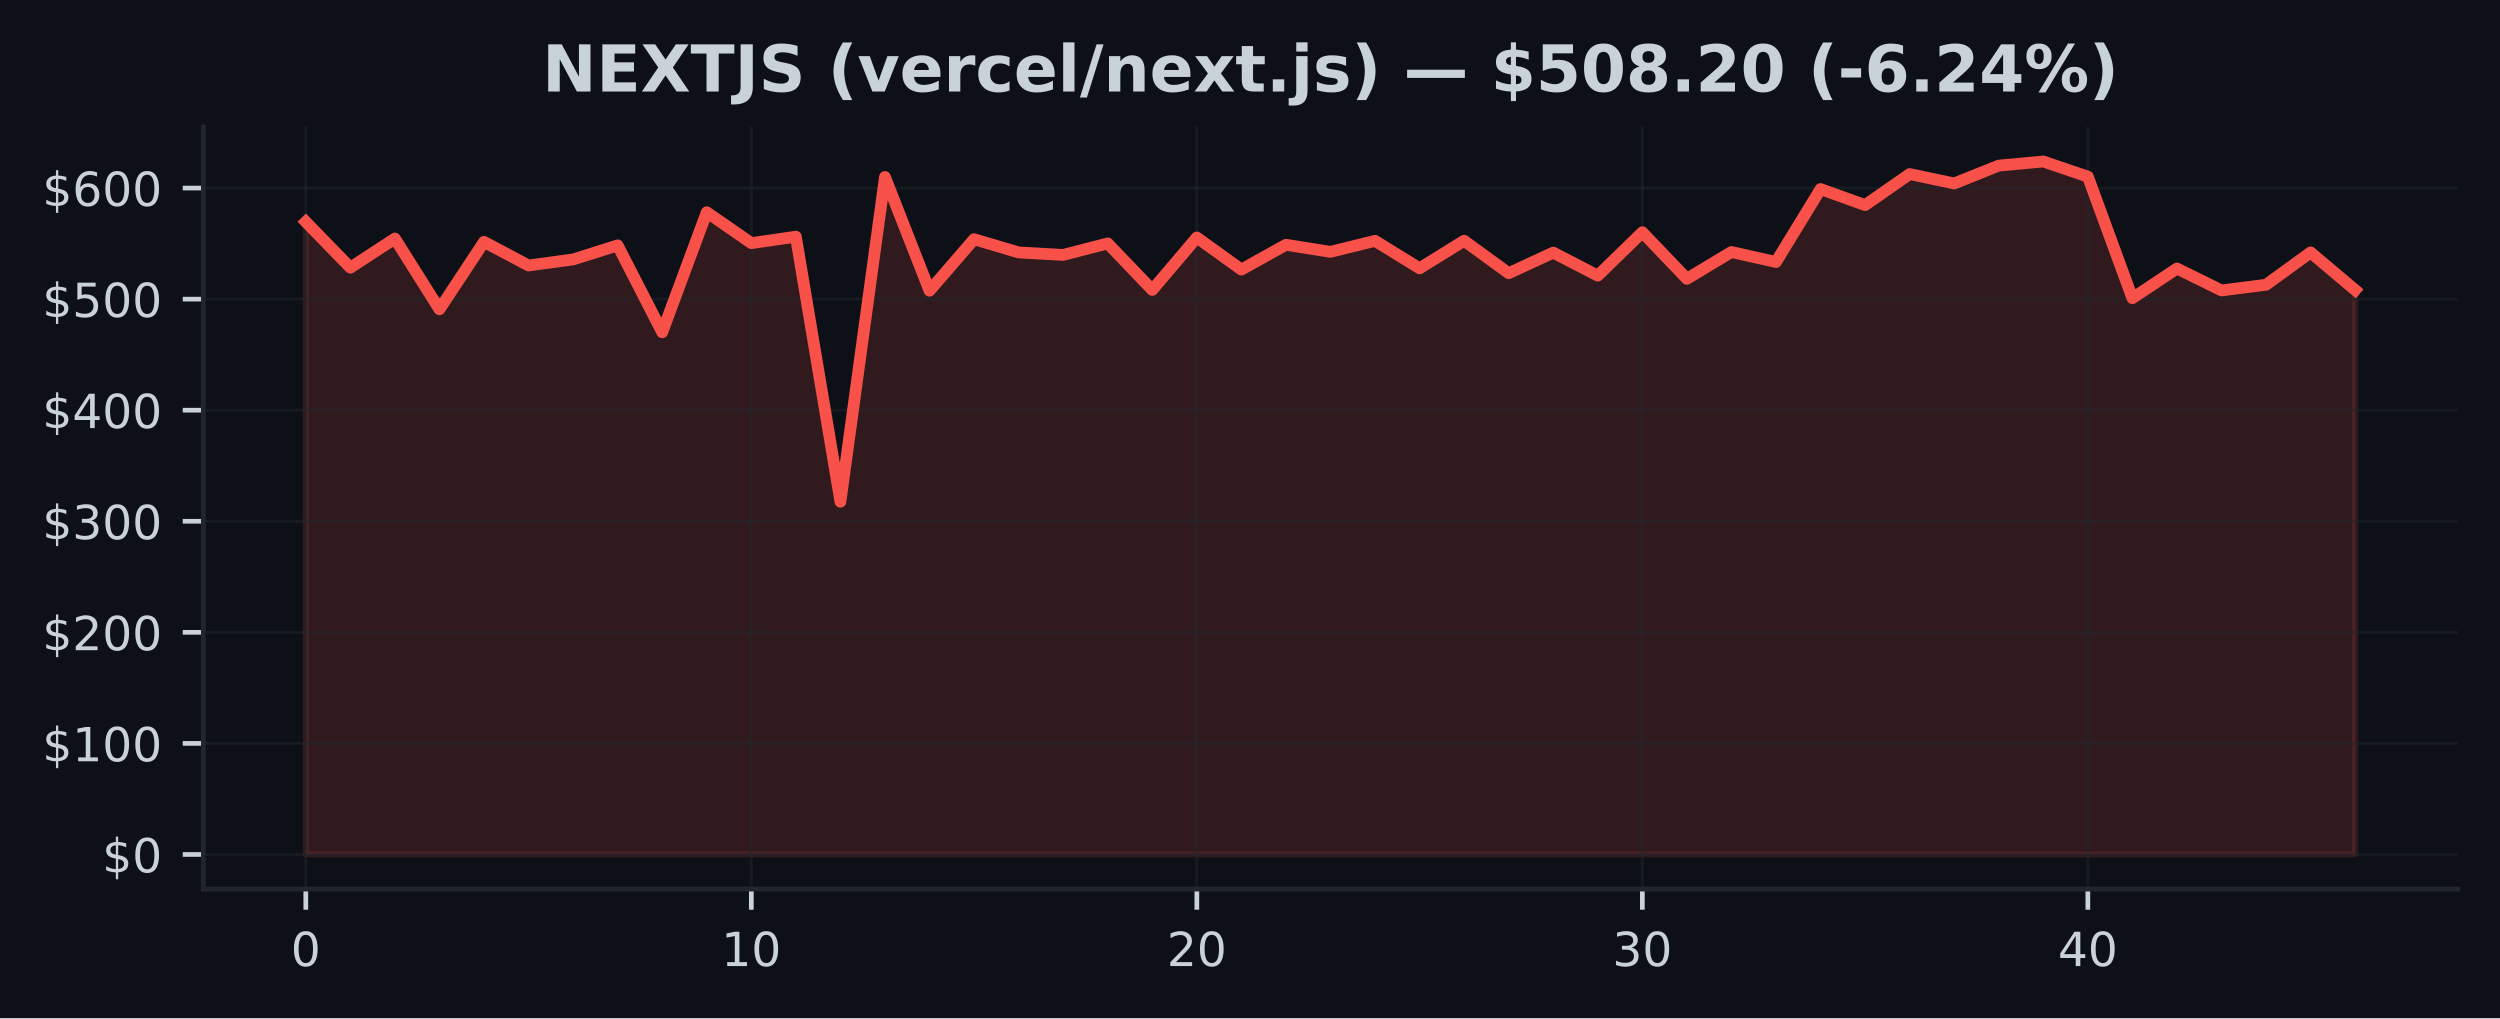
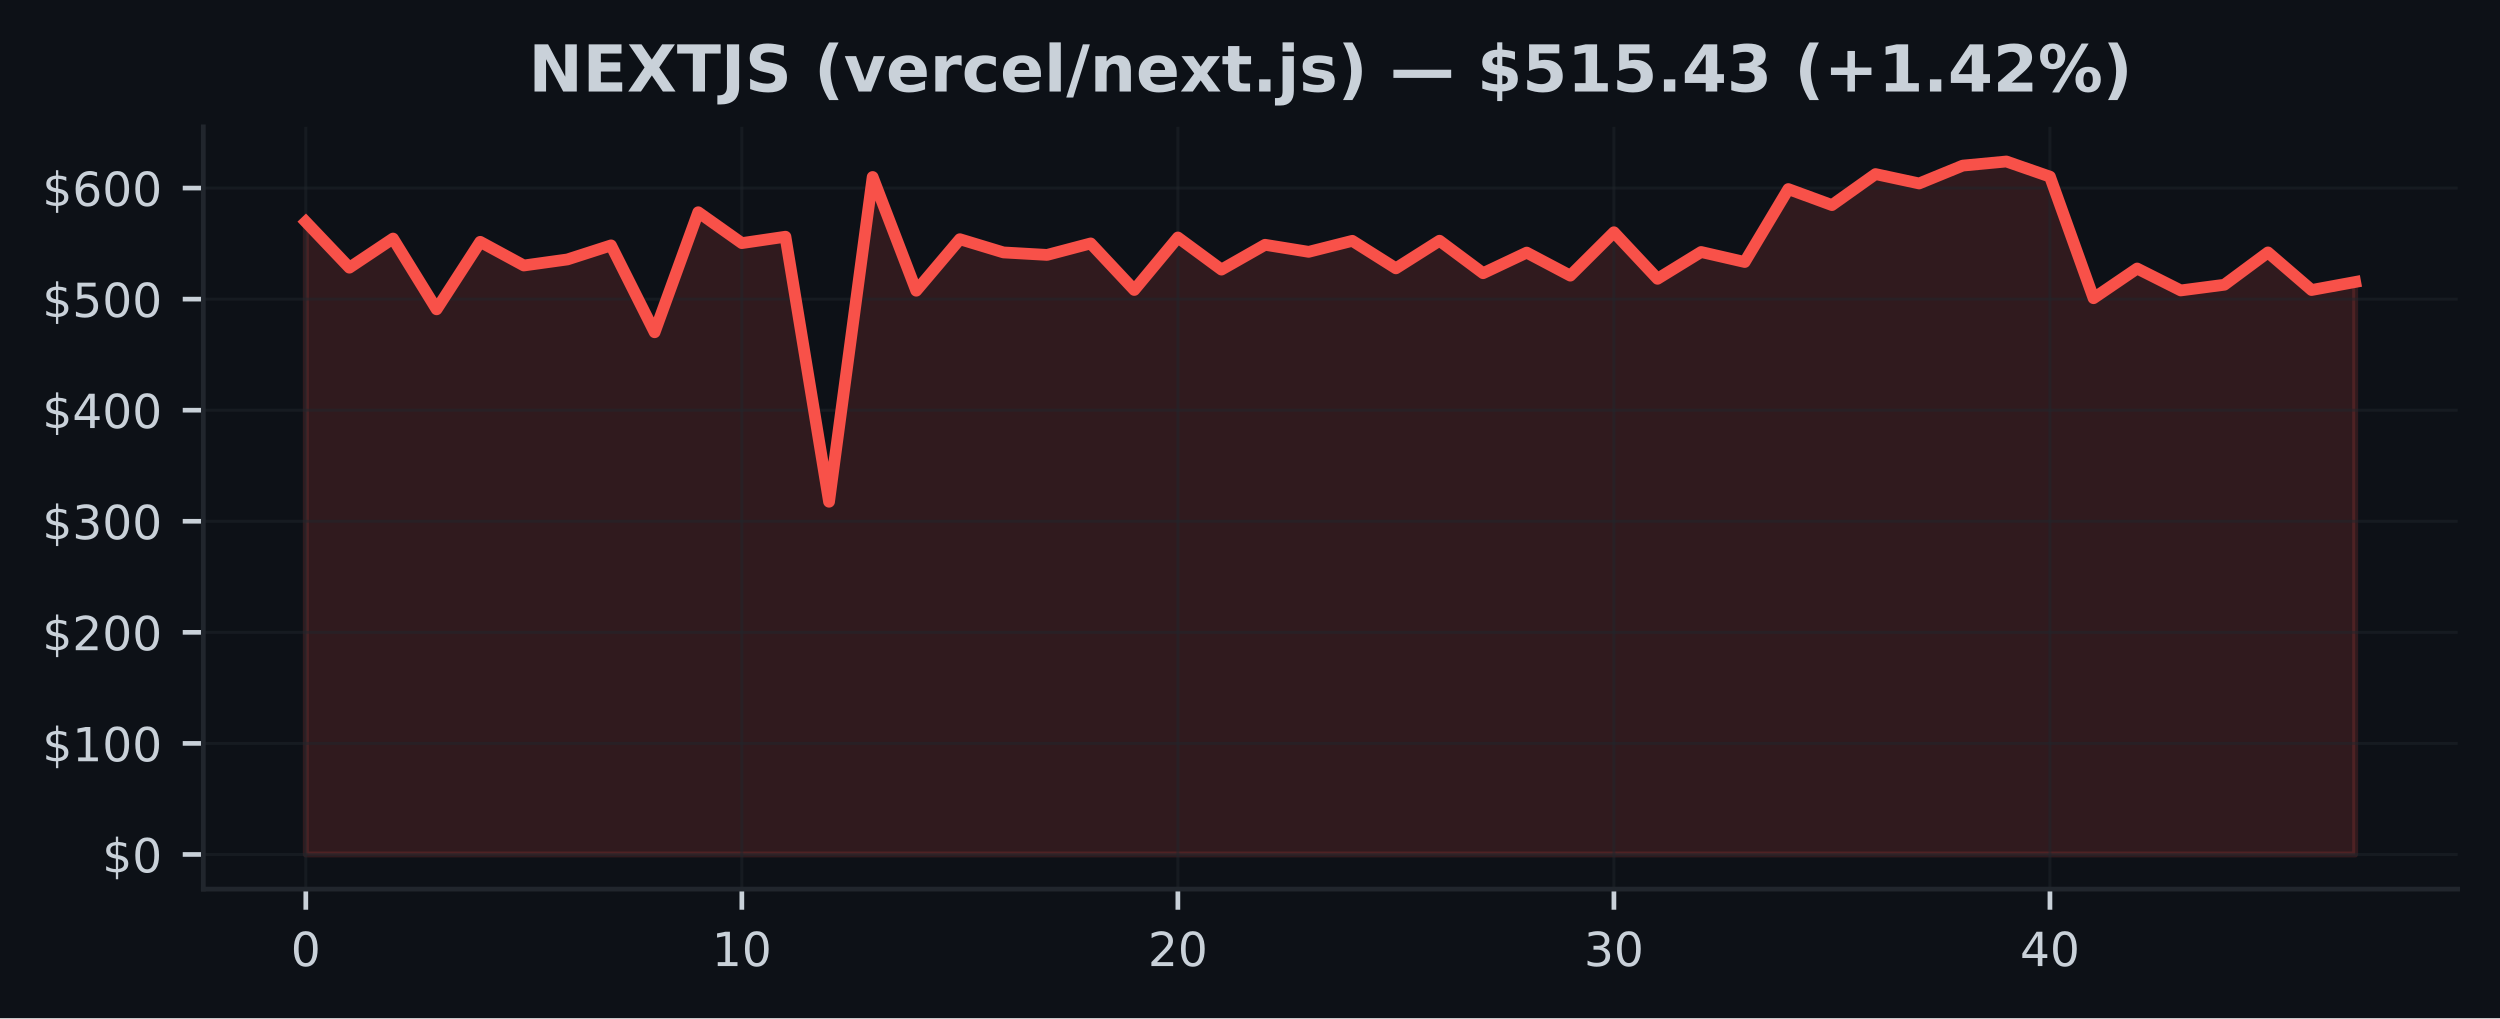
<svg xmlns="http://www.w3.org/2000/svg" xmlns:xlink="http://www.w3.org/1999/xlink" width="424.91pt" height="173.061pt" viewBox="0 0 424.91 173.061" version="1.1">
  <defs>
    <style type="text/css">*{stroke-linejoin: round; stroke-linecap: butt}</style>
  </defs>
  <g id="figure_1">
    <g id="patch_1">
      <path d="M 0 173.061  L 424.91 173.061  L 424.91 0  L 0 0  z " style="fill: #0d1117" />
    </g>
    <g id="axes_1">
      <g id="patch_2">
        <path d="M 34.56 151.118  L 417.71 151.118  L 417.71 21.558  L 34.56 21.558  z " style="fill: #0d1117" />
      </g>
      <g id="FillBetweenPolyCollection_1">
        <defs>
-           <path id="meee03fd855" d="M 51.976 -27.832  L 51.976 -135.353  L 59.548 -127.566  L 67.12 -132.514  L 74.692 -120.491  L 82.264 -131.955  L 89.837 -127.936  L 97.409 -128.965  L 104.981 -131.355  L 112.553 -116.591  L 120.125 -136.986  L 127.697 -131.74  L 135.269 -132.828  L 142.842 -87.783  L 150.414 -142.976  L 157.986 -123.653  L 165.558 -132.405  L 173.13 -130.158  L 180.702 -129.733  L 188.274 -131.689  L 195.846 -123.779  L 203.419 -132.695  L 210.991 -127.24  L 218.563 -131.457  L 226.135 -130.258  L 233.707 -132.129  L 241.279 -127.455  L 248.851 -132.146  L 256.424 -126.626  L 263.996 -130.128  L 271.568 -126.213  L 279.14 -133.585  L 286.712 -125.677  L 294.284 -130.232  L 301.856 -128.531  L 309.428 -140.926  L 317.001 -138.204  L 324.573 -143.473  L 332.145 -141.879  L 339.717 -144.915  L 347.289 -145.613  L 354.861 -143.038  L 362.433 -122.379  L 370.006 -127.423  L 377.578 -123.698  L 385.15 -124.665  L 392.722 -130.156  L 400.294 -123.768  L 400.294 -27.832  L 400.294 -27.832  L 392.722 -27.832  L 385.15 -27.832  L 377.578 -27.832  L 370.006 -27.832  L 362.433 -27.832  L 354.861 -27.832  L 347.289 -27.832  L 339.717 -27.832  L 332.145 -27.832  L 324.573 -27.832  L 317.001 -27.832  L 309.428 -27.832  L 301.856 -27.832  L 294.284 -27.832  L 286.712 -27.832  L 279.14 -27.832  L 271.568 -27.832  L 263.996 -27.832  L 256.424 -27.832  L 248.851 -27.832  L 241.279 -27.832  L 233.707 -27.832  L 226.135 -27.832  L 218.563 -27.832  L 210.991 -27.832  L 203.419 -27.832  L 195.846 -27.832  L 188.274 -27.832  L 180.702 -27.832  L 173.13 -27.832  L 165.558 -27.832  L 157.986 -27.832  L 150.414 -27.832  L 142.842 -27.832  L 135.269 -27.832  L 127.697 -27.832  L 120.125 -27.832  L 112.553 -27.832  L 104.981 -27.832  L 97.409 -27.832  L 89.837 -27.832  L 82.264 -27.832  L 74.692 -27.832  L 67.12 -27.832  L 59.548 -27.832  L 51.976 -27.832  z " style="stroke: #f85149; stroke-opacity: 0.15" />
+           <path id="m3737525cd2" d="M 51.976 -27.832  L 51.976 -135.353  L 59.387 -127.566  L 66.798 -132.514  L 74.209 -120.491  L 81.62 -131.955  L 89.031 -127.936  L 96.442 -128.965  L 103.853 -131.355  L 111.264 -116.591  L 118.675 -136.986  L 126.086 -131.74  L 133.497 -132.828  L 140.908 -87.783  L 148.319 -142.976  L 155.73 -123.653  L 163.141 -132.405  L 170.552 -130.158  L 177.963 -129.733  L 185.374 -131.689  L 192.785 -123.779  L 200.196 -132.695  L 207.607 -127.24  L 215.018 -131.457  L 222.429 -130.258  L 229.841 -132.129  L 237.252 -127.455  L 244.663 -132.146  L 252.074 -126.626  L 259.485 -130.128  L 266.896 -126.213  L 274.307 -133.585  L 281.718 -125.677  L 289.129 -130.232  L 296.54 -128.531  L 303.951 -140.926  L 311.362 -138.204  L 318.773 -143.473  L 326.184 -141.879  L 333.595 -144.915  L 341.006 -145.613  L 348.417 -143.038  L 355.828 -122.379  L 363.239 -127.423  L 370.65 -123.698  L 378.061 -124.665  L 385.472 -130.156  L 392.883 -123.768  L 400.294 -125.133  L 400.294 -27.832  L 400.294 -27.832  L 392.883 -27.832  L 385.472 -27.832  L 378.061 -27.832  L 370.65 -27.832  L 363.239 -27.832  L 355.828 -27.832  L 348.417 -27.832  L 341.006 -27.832  L 333.595 -27.832  L 326.184 -27.832  L 318.773 -27.832  L 311.362 -27.832  L 303.951 -27.832  L 296.54 -27.832  L 289.129 -27.832  L 281.718 -27.832  L 274.307 -27.832  L 266.896 -27.832  L 259.485 -27.832  L 252.074 -27.832  L 244.663 -27.832  L 237.252 -27.832  L 229.841 -27.832  L 222.429 -27.832  L 215.018 -27.832  L 207.607 -27.832  L 200.196 -27.832  L 192.785 -27.832  L 185.374 -27.832  L 177.963 -27.832  L 170.552 -27.832  L 163.141 -27.832  L 155.73 -27.832  L 148.319 -27.832  L 140.908 -27.832  L 133.497 -27.832  L 126.086 -27.832  L 118.675 -27.832  L 111.264 -27.832  L 103.853 -27.832  L 96.442 -27.832  L 89.031 -27.832  L 81.62 -27.832  L 74.209 -27.832  L 66.798 -27.832  L 59.387 -27.832  L 51.976 -27.832  z " style="stroke: #f85149; stroke-opacity: 0.15" />
        </defs>
-         <g clip-path="url(#p7ffbaf492f)">
-           <use xlink:href="#meee03fd855" x="0" y="173.061" style="fill: #f85149; fill-opacity: 0.15; stroke: #f85149; stroke-opacity: 0.15" />
+         <g clip-path="url(#p128c1c792b)">
+           <use xlink:href="#m3737525cd2" x="0" y="173.061" style="fill: #f85149; fill-opacity: 0.15; stroke: #f85149; stroke-opacity: 0.15" />
        </g>
      </g>
      <g id="matplotlib.axis_1">
        <g id="xtick_1">
          <g id="line2d_1">
-             <path d="M 51.976 151.118  L 51.976 21.558  " clip-path="url(#p7ffbaf492f)" style="fill: none; stroke: #21262d; stroke-opacity: 0.5; stroke-width: 0.5; stroke-linecap: square" />
+             <path d="M 51.976 151.118  L 51.976 21.558  " clip-path="url(#p128c1c792b)" style="fill: none; stroke: #21262d; stroke-opacity: 0.5; stroke-width: 0.5; stroke-linecap: square" />
          </g>
          <g id="line2d_2">
            <defs>
-               <path id="mfadbabd424" d="M 0 0  L 0 3.5  " style="stroke: #c9d1d9; stroke-width: 0.8" />
+               <path id="m36ef6190b5" d="M 0 0  L 0 3.5  " style="stroke: #c9d1d9; stroke-width: 0.8" />
            </defs>
            <g>
-               <use xlink:href="#mfadbabd424" x="51.976" y="151.118" style="fill: #c9d1d9; stroke: #c9d1d9; stroke-width: 0.8" />
+               <use xlink:href="#m36ef6190b5" x="51.976" y="151.118" style="fill: #c9d1d9; stroke: #c9d1d9; stroke-width: 0.8" />
            </g>
          </g>
          <g id="text_1">
            <g style="fill: #c9d1d9" transform="translate(49.43091 164.197) scale(0.08 -0.08)">
              <defs>
                <path id="DejaVuSans-30" d="M 2034 4250  Q 1547 4250 1301 3770  Q 1056 3291 1056 2328  Q 1056 1369 1301 889  Q 1547 409 2034 409  Q 2525 409 2770 889  Q 3016 1369 3016 2328  Q 3016 3291 2770 3770  Q 2525 4250 2034 4250  z M 2034 4750  Q 2819 4750 3233 4129  Q 3647 3509 3647 2328  Q 3647 1150 3233 529  Q 2819 -91 2034 -91  Q 1250 -91 836 529  Q 422 1150 422 2328  Q 422 3509 836 4129  Q 1250 4750 2034 4750  z " transform="scale(0.015625)" />
              </defs>
              <use xlink:href="#DejaVuSans-30" />
            </g>
          </g>
        </g>
        <g id="xtick_2">
          <g id="line2d_3">
-             <path d="M 127.697 151.118  L 127.697 21.558  " clip-path="url(#p7ffbaf492f)" style="fill: none; stroke: #21262d; stroke-opacity: 0.5; stroke-width: 0.5; stroke-linecap: square" />
+             <path d="M 126.086 151.118  L 126.086 21.558  " clip-path="url(#p128c1c792b)" style="fill: none; stroke: #21262d; stroke-opacity: 0.5; stroke-width: 0.5; stroke-linecap: square" />
          </g>
          <g id="line2d_4">
            <g>
-               <use xlink:href="#mfadbabd424" x="127.697" y="151.118" style="fill: #c9d1d9; stroke: #c9d1d9; stroke-width: 0.8" />
+               <use xlink:href="#m36ef6190b5" x="126.086" y="151.118" style="fill: #c9d1d9; stroke: #c9d1d9; stroke-width: 0.8" />
            </g>
          </g>
          <g id="text_2">
-             <g style="fill: #c9d1d9" transform="translate(122.6073 164.197) scale(0.08 -0.08)">
+             <g style="fill: #c9d1d9" transform="translate(120.9962 164.197) scale(0.08 -0.08)">
              <defs>
                <path id="DejaVuSans-31" d="M 794 531  L 1825 531  L 1825 4091  L 703 3866  L 703 4441  L 1819 4666  L 2450 4666  L 2450 531  L 3481 531  L 3481 0  L 794 0  L 794 531  z " transform="scale(0.015625)" />
              </defs>
              <use xlink:href="#DejaVuSans-31" />
              <use xlink:href="#DejaVuSans-30" transform="translate(63.62305 0)" />
            </g>
          </g>
        </g>
        <g id="xtick_3">
          <g id="line2d_5">
-             <path d="M 203.419 151.118  L 203.419 21.558  " clip-path="url(#p7ffbaf492f)" style="fill: none; stroke: #21262d; stroke-opacity: 0.5; stroke-width: 0.5; stroke-linecap: square" />
+             <path d="M 200.196 151.118  L 200.196 21.558  " clip-path="url(#p128c1c792b)" style="fill: none; stroke: #21262d; stroke-opacity: 0.5; stroke-width: 0.5; stroke-linecap: square" />
          </g>
          <g id="line2d_6">
            <g>
-               <use xlink:href="#mfadbabd424" x="203.419" y="151.118" style="fill: #c9d1d9; stroke: #c9d1d9; stroke-width: 0.8" />
+               <use xlink:href="#m36ef6190b5" x="200.196" y="151.118" style="fill: #c9d1d9; stroke: #c9d1d9; stroke-width: 0.8" />
            </g>
          </g>
          <g id="text_3">
-             <g style="fill: #c9d1d9" transform="translate(198.3286 164.197) scale(0.08 -0.08)">
+             <g style="fill: #c9d1d9" transform="translate(195.1064 164.197) scale(0.08 -0.08)">
              <defs>
                <path id="DejaVuSans-32" d="M 1228 531  L 3431 531  L 3431 0  L 469 0  L 469 531  Q 828 903 1448 1529  Q 2069 2156 2228 2338  Q 2531 2678 2651 2914  Q 2772 3150 2772 3378  Q 2772 3750 2511 3984  Q 2250 4219 1831 4219  Q 1534 4219 1204 4116  Q 875 4013 500 3803  L 500 4441  Q 881 4594 1212 4672  Q 1544 4750 1819 4750  Q 2544 4750 2975 4387  Q 3406 4025 3406 3419  Q 3406 3131 3298 2873  Q 3191 2616 2906 2266  Q 2828 2175 2409 1742  Q 1991 1309 1228 531  z " transform="scale(0.015625)" />
              </defs>
              <use xlink:href="#DejaVuSans-32" />
              <use xlink:href="#DejaVuSans-30" transform="translate(63.62305 0)" />
            </g>
          </g>
        </g>
        <g id="xtick_4">
          <g id="line2d_7">
-             <path d="M 279.14 151.118  L 279.14 21.558  " clip-path="url(#p7ffbaf492f)" style="fill: none; stroke: #21262d; stroke-opacity: 0.5; stroke-width: 0.5; stroke-linecap: square" />
+             <path d="M 274.307 151.118  L 274.307 21.558  " clip-path="url(#p128c1c792b)" style="fill: none; stroke: #21262d; stroke-opacity: 0.5; stroke-width: 0.5; stroke-linecap: square" />
          </g>
          <g id="line2d_8">
            <g>
-               <use xlink:href="#mfadbabd424" x="279.14" y="151.118" style="fill: #c9d1d9; stroke: #c9d1d9; stroke-width: 0.8" />
+               <use xlink:href="#m36ef6190b5" x="274.307" y="151.118" style="fill: #c9d1d9; stroke: #c9d1d9; stroke-width: 0.8" />
            </g>
          </g>
          <g id="text_4">
-             <g style="fill: #c9d1d9" transform="translate(274.0499 164.197) scale(0.08 -0.08)">
+             <g style="fill: #c9d1d9" transform="translate(269.2167 164.197) scale(0.08 -0.08)">
              <defs>
                <path id="DejaVuSans-33" d="M 2597 2516  Q 3050 2419 3304 2112  Q 3559 1806 3559 1356  Q 3559 666 3084 287  Q 2609 -91 1734 -91  Q 1441 -91 1130 -33  Q 819 25 488 141  L 488 750  Q 750 597 1062 519  Q 1375 441 1716 441  Q 2309 441 2620 675  Q 2931 909 2931 1356  Q 2931 1769 2642 2001  Q 2353 2234 1838 2234  L 1294 2234  L 1294 2753  L 1863 2753  Q 2328 2753 2575 2939  Q 2822 3125 2822 3475  Q 2822 3834 2567 4026  Q 2313 4219 1838 4219  Q 1578 4219 1281 4162  Q 984 4106 628 3988  L 628 4550  Q 988 4650 1302 4700  Q 1616 4750 1894 4750  Q 2613 4750 3031 4423  Q 3450 4097 3450 3541  Q 3450 3153 3228 2886  Q 3006 2619 2597 2516  z " transform="scale(0.015625)" />
              </defs>
              <use xlink:href="#DejaVuSans-33" />
              <use xlink:href="#DejaVuSans-30" transform="translate(63.62305 0)" />
            </g>
          </g>
        </g>
        <g id="xtick_5">
          <g id="line2d_9">
-             <path d="M 354.861 151.118  L 354.861 21.558  " clip-path="url(#p7ffbaf492f)" style="fill: none; stroke: #21262d; stroke-opacity: 0.5; stroke-width: 0.5; stroke-linecap: square" />
+             <path d="M 348.417 151.118  L 348.417 21.558  " clip-path="url(#p128c1c792b)" style="fill: none; stroke: #21262d; stroke-opacity: 0.5; stroke-width: 0.5; stroke-linecap: square" />
          </g>
          <g id="line2d_10">
            <g>
-               <use xlink:href="#mfadbabd424" x="354.861" y="151.118" style="fill: #c9d1d9; stroke: #c9d1d9; stroke-width: 0.8" />
+               <use xlink:href="#m36ef6190b5" x="348.417" y="151.118" style="fill: #c9d1d9; stroke: #c9d1d9; stroke-width: 0.8" />
            </g>
          </g>
          <g id="text_5">
-             <g style="fill: #c9d1d9" transform="translate(349.7713 164.197) scale(0.08 -0.08)">
+             <g style="fill: #c9d1d9" transform="translate(343.3269 164.197) scale(0.08 -0.08)">
              <defs>
                <path id="DejaVuSans-34" d="M 2419 4116  L 825 1625  L 2419 1625  L 2419 4116  z M 2253 4666  L 3047 4666  L 3047 1625  L 3713 1625  L 3713 1100  L 3047 1100  L 3047 0  L 2419 0  L 2419 1100  L 313 1100  L 313 1709  L 2253 4666  z " transform="scale(0.015625)" />
              </defs>
              <use xlink:href="#DejaVuSans-34" />
              <use xlink:href="#DejaVuSans-30" transform="translate(63.62305 0)" />
            </g>
          </g>
        </g>
      </g>
      <g id="matplotlib.axis_2">
        <g id="ytick_1">
          <g id="line2d_11">
-             <path d="M 34.56 145.229  L 417.71 145.229  " clip-path="url(#p7ffbaf492f)" style="fill: none; stroke: #21262d; stroke-opacity: 0.5; stroke-width: 0.5; stroke-linecap: square" />
+             <path d="M 34.56 145.229  L 417.71 145.229  " clip-path="url(#p128c1c792b)" style="fill: none; stroke: #21262d; stroke-opacity: 0.5; stroke-width: 0.5; stroke-linecap: square" />
          </g>
          <g id="line2d_12">
            <defs>
-               <path id="mf2bf9ad1f3" d="M 0 0  L -3.5 0  " style="stroke: #c9d1d9; stroke-width: 0.8" />
+               <path id="mb52a208fae" d="M 0 0  L -3.5 0  " style="stroke: #c9d1d9; stroke-width: 0.8" />
            </defs>
            <g>
-               <use xlink:href="#mf2bf9ad1f3" x="34.56" y="145.229" style="fill: #c9d1d9; stroke: #c9d1d9; stroke-width: 0.8" />
+               <use xlink:href="#mb52a208fae" x="34.56" y="145.229" style="fill: #c9d1d9; stroke: #c9d1d9; stroke-width: 0.8" />
            </g>
          </g>
          <g id="text_6">
            <g style="fill: #c9d1d9" transform="translate(17.38 148.2686) scale(0.08 -0.08)">
              <defs>
                <path id="DejaVuSans-24" d="M 2163 -941  L 1850 -941  L 1847 0  Q 1519 6 1191 76  Q 863 147 531 288  L 531 850  Q 850 650 1176 548  Q 1503 447 1850 444  L 1850 1869  Q 1159 1981 845 2250  Q 531 2519 531 2988  Q 531 3497 872 3790  Q 1213 4084 1850 4128  L 1850 4863  L 2163 4863  L 2163 4138  Q 2453 4125 2725 4076  Q 2997 4028 3256 3944  L 3256 3397  Q 2997 3528 2723 3600  Q 2450 3672 2163 3684  L 2163 2350  Q 2872 2241 3206 1959  Q 3541 1678 3541 1191  Q 3541 663 3186 358  Q 2831 53 2163 6  L 2163 -941  z M 1850 2406  L 1850 3688  Q 1488 3647 1297 3481  Q 1106 3316 1106 3041  Q 1106 2772 1282 2622  Q 1459 2472 1850 2406  z M 2163 1806  L 2163 453  Q 2559 506 2761 678  Q 2963 850 2963 1131  Q 2963 1406 2770 1568  Q 2578 1731 2163 1806  z " transform="scale(0.015625)" />
              </defs>
              <use xlink:href="#DejaVuSans-24" />
              <use xlink:href="#DejaVuSans-30" transform="translate(63.62305 0)" />
            </g>
          </g>
        </g>
        <g id="ytick_2">
          <g id="line2d_13">
-             <path d="M 34.56 126.351  L 417.71 126.351  " clip-path="url(#p7ffbaf492f)" style="fill: none; stroke: #21262d; stroke-opacity: 0.5; stroke-width: 0.5; stroke-linecap: square" />
+             <path d="M 34.56 126.351  L 417.71 126.351  " clip-path="url(#p128c1c792b)" style="fill: none; stroke: #21262d; stroke-opacity: 0.5; stroke-width: 0.5; stroke-linecap: square" />
          </g>
          <g id="line2d_14">
            <g>
-               <use xlink:href="#mf2bf9ad1f3" x="34.56" y="126.351" style="fill: #c9d1d9; stroke: #c9d1d9; stroke-width: 0.8" />
+               <use xlink:href="#mb52a208fae" x="34.56" y="126.351" style="fill: #c9d1d9; stroke: #c9d1d9; stroke-width: 0.8" />
            </g>
          </g>
          <g id="text_7">
            <g style="fill: #c9d1d9" transform="translate(7.2 129.3909) scale(0.08 -0.08)">
              <use xlink:href="#DejaVuSans-24" />
              <use xlink:href="#DejaVuSans-31" transform="translate(63.62305 0)" />
              <use xlink:href="#DejaVuSans-30" transform="translate(127.2461 0)" />
              <use xlink:href="#DejaVuSans-30" transform="translate(190.8691 0)" />
            </g>
          </g>
        </g>
        <g id="ytick_3">
          <g id="line2d_15">
-             <path d="M 34.56 107.474  L 417.71 107.474  " clip-path="url(#p7ffbaf492f)" style="fill: none; stroke: #21262d; stroke-opacity: 0.5; stroke-width: 0.5; stroke-linecap: square" />
+             <path d="M 34.56 107.474  L 417.71 107.474  " clip-path="url(#p128c1c792b)" style="fill: none; stroke: #21262d; stroke-opacity: 0.5; stroke-width: 0.5; stroke-linecap: square" />
          </g>
          <g id="line2d_16">
            <g>
-               <use xlink:href="#mf2bf9ad1f3" x="34.56" y="107.474" style="fill: #c9d1d9; stroke: #c9d1d9; stroke-width: 0.8" />
+               <use xlink:href="#mb52a208fae" x="34.56" y="107.474" style="fill: #c9d1d9; stroke: #c9d1d9; stroke-width: 0.8" />
            </g>
          </g>
          <g id="text_8">
            <g style="fill: #c9d1d9" transform="translate(7.2 110.5131) scale(0.08 -0.08)">
              <use xlink:href="#DejaVuSans-24" />
              <use xlink:href="#DejaVuSans-32" transform="translate(63.62305 0)" />
              <use xlink:href="#DejaVuSans-30" transform="translate(127.2461 0)" />
              <use xlink:href="#DejaVuSans-30" transform="translate(190.8691 0)" />
            </g>
          </g>
        </g>
        <g id="ytick_4">
          <g id="line2d_17">
-             <path d="M 34.56 88.596  L 417.71 88.596  " clip-path="url(#p7ffbaf492f)" style="fill: none; stroke: #21262d; stroke-opacity: 0.5; stroke-width: 0.5; stroke-linecap: square" />
+             <path d="M 34.56 88.596  L 417.71 88.596  " clip-path="url(#p128c1c792b)" style="fill: none; stroke: #21262d; stroke-opacity: 0.5; stroke-width: 0.5; stroke-linecap: square" />
          </g>
          <g id="line2d_18">
            <g>
-               <use xlink:href="#mf2bf9ad1f3" x="34.56" y="88.596" style="fill: #c9d1d9; stroke: #c9d1d9; stroke-width: 0.8" />
+               <use xlink:href="#mb52a208fae" x="34.56" y="88.596" style="fill: #c9d1d9; stroke: #c9d1d9; stroke-width: 0.8" />
            </g>
          </g>
          <g id="text_9">
            <g style="fill: #c9d1d9" transform="translate(7.2 91.63543) scale(0.08 -0.08)">
              <use xlink:href="#DejaVuSans-24" />
              <use xlink:href="#DejaVuSans-33" transform="translate(63.62305 0)" />
              <use xlink:href="#DejaVuSans-30" transform="translate(127.2461 0)" />
              <use xlink:href="#DejaVuSans-30" transform="translate(190.8691 0)" />
            </g>
          </g>
        </g>
        <g id="ytick_5">
          <g id="line2d_19">
-             <path d="M 34.56 69.718  L 417.71 69.718  " clip-path="url(#p7ffbaf492f)" style="fill: none; stroke: #21262d; stroke-opacity: 0.5; stroke-width: 0.5; stroke-linecap: square" />
+             <path d="M 34.56 69.718  L 417.71 69.718  " clip-path="url(#p128c1c792b)" style="fill: none; stroke: #21262d; stroke-opacity: 0.5; stroke-width: 0.5; stroke-linecap: square" />
          </g>
          <g id="line2d_20">
            <g>
-               <use xlink:href="#mf2bf9ad1f3" x="34.56" y="69.718" style="fill: #c9d1d9; stroke: #c9d1d9; stroke-width: 0.8" />
+               <use xlink:href="#mb52a208fae" x="34.56" y="69.718" style="fill: #c9d1d9; stroke: #c9d1d9; stroke-width: 0.8" />
            </g>
          </g>
          <g id="text_10">
            <g style="fill: #c9d1d9" transform="translate(7.2 72.75772) scale(0.08 -0.08)">
              <use xlink:href="#DejaVuSans-24" />
              <use xlink:href="#DejaVuSans-34" transform="translate(63.62305 0)" />
              <use xlink:href="#DejaVuSans-30" transform="translate(127.2461 0)" />
              <use xlink:href="#DejaVuSans-30" transform="translate(190.8691 0)" />
            </g>
          </g>
        </g>
        <g id="ytick_6">
          <g id="line2d_21">
-             <path d="M 34.56 50.841  L 417.71 50.841  " clip-path="url(#p7ffbaf492f)" style="fill: none; stroke: #21262d; stroke-opacity: 0.5; stroke-width: 0.5; stroke-linecap: square" />
+             <path d="M 34.56 50.841  L 417.71 50.841  " clip-path="url(#p128c1c792b)" style="fill: none; stroke: #21262d; stroke-opacity: 0.5; stroke-width: 0.5; stroke-linecap: square" />
          </g>
          <g id="line2d_22">
            <g>
-               <use xlink:href="#mf2bf9ad1f3" x="34.56" y="50.841" style="fill: #c9d1d9; stroke: #c9d1d9; stroke-width: 0.8" />
+               <use xlink:href="#mb52a208fae" x="34.56" y="50.841" style="fill: #c9d1d9; stroke: #c9d1d9; stroke-width: 0.8" />
            </g>
          </g>
          <g id="text_11">
            <g style="fill: #c9d1d9" transform="translate(7.2 53.88001) scale(0.08 -0.08)">
              <defs>
                <path id="DejaVuSans-35" d="M 691 4666  L 3169 4666  L 3169 4134  L 1269 4134  L 1269 2991  Q 1406 3038 1543 3061  Q 1681 3084 1819 3084  Q 2600 3084 3056 2656  Q 3513 2228 3513 1497  Q 3513 744 3044 326  Q 2575 -91 1722 -91  Q 1428 -91 1123 -41  Q 819 9 494 109  L 494 744  Q 775 591 1075 516  Q 1375 441 1709 441  Q 2250 441 2565 725  Q 2881 1009 2881 1497  Q 2881 1984 2565 2268  Q 2250 2553 1709 2553  Q 1456 2553 1204 2497  Q 953 2441 691 2322  L 691 4666  z " transform="scale(0.015625)" />
              </defs>
              <use xlink:href="#DejaVuSans-24" />
              <use xlink:href="#DejaVuSans-35" transform="translate(63.62305 0)" />
              <use xlink:href="#DejaVuSans-30" transform="translate(127.2461 0)" />
              <use xlink:href="#DejaVuSans-30" transform="translate(190.8691 0)" />
            </g>
          </g>
        </g>
        <g id="ytick_7">
          <g id="line2d_23">
-             <path d="M 34.56 31.963  L 417.71 31.963  " clip-path="url(#p7ffbaf492f)" style="fill: none; stroke: #21262d; stroke-opacity: 0.5; stroke-width: 0.5; stroke-linecap: square" />
+             <path d="M 34.56 31.963  L 417.71 31.963  " clip-path="url(#p128c1c792b)" style="fill: none; stroke: #21262d; stroke-opacity: 0.5; stroke-width: 0.5; stroke-linecap: square" />
          </g>
          <g id="line2d_24">
            <g>
-               <use xlink:href="#mf2bf9ad1f3" x="34.56" y="31.963" style="fill: #c9d1d9; stroke: #c9d1d9; stroke-width: 0.8" />
+               <use xlink:href="#mb52a208fae" x="34.56" y="31.963" style="fill: #c9d1d9; stroke: #c9d1d9; stroke-width: 0.8" />
            </g>
          </g>
          <g id="text_12">
            <g style="fill: #c9d1d9" transform="translate(7.2 35.0023) scale(0.08 -0.08)">
              <defs>
                <path id="DejaVuSans-36" d="M 2113 2584  Q 1688 2584 1439 2293  Q 1191 2003 1191 1497  Q 1191 994 1439 701  Q 1688 409 2113 409  Q 2538 409 2786 701  Q 3034 994 3034 1497  Q 3034 2003 2786 2293  Q 2538 2584 2113 2584  z M 3366 4563  L 3366 3988  Q 3128 4100 2886 4159  Q 2644 4219 2406 4219  Q 1781 4219 1451 3797  Q 1122 3375 1075 2522  Q 1259 2794 1537 2939  Q 1816 3084 2150 3084  Q 2853 3084 3261 2657  Q 3669 2231 3669 1497  Q 3669 778 3244 343  Q 2819 -91 2113 -91  Q 1303 -91 875 529  Q 447 1150 447 2328  Q 447 3434 972 4092  Q 1497 4750 2381 4750  Q 2619 4750 2861 4703  Q 3103 4656 3366 4563  z " transform="scale(0.015625)" />
              </defs>
              <use xlink:href="#DejaVuSans-24" />
              <use xlink:href="#DejaVuSans-36" transform="translate(63.62305 0)" />
              <use xlink:href="#DejaVuSans-30" transform="translate(127.2461 0)" />
              <use xlink:href="#DejaVuSans-30" transform="translate(190.8691 0)" />
            </g>
          </g>
        </g>
      </g>
      <g id="line2d_25">
-         <path d="M 51.976 37.707  L 59.548 45.494  L 67.12 40.547  L 74.692 52.57  L 82.264 41.105  L 89.837 45.124  L 97.409 44.096  L 104.981 41.706  L 112.553 56.47  L 120.125 36.074  L 127.697 41.321  L 135.269 40.233  L 142.842 85.277  L 150.414 30.085  L 157.986 49.408  L 165.558 40.656  L 173.13 42.903  L 180.702 43.327  L 188.274 41.372  L 195.846 49.281  L 203.419 40.365  L 210.991 45.821  L 218.563 41.604  L 226.135 42.803  L 233.707 40.932  L 241.279 45.606  L 248.851 40.915  L 256.424 46.435  L 263.996 42.933  L 271.568 46.848  L 279.14 39.476  L 286.712 47.384  L 294.284 42.829  L 301.856 44.53  L 309.428 32.135  L 317.001 34.857  L 324.573 29.588  L 332.145 31.181  L 339.717 28.146  L 347.289 27.447  L 354.861 30.022  L 362.433 50.682  L 370.006 45.638  L 377.578 49.363  L 385.15 48.396  L 392.722 42.904  L 400.294 49.293  " clip-path="url(#p7ffbaf492f)" style="fill: none; stroke: #f85149; stroke-width: 2; stroke-linecap: square" />
+         <path d="M 51.976 37.707  L 59.387 45.494  L 66.798 40.547  L 74.209 52.57  L 81.62 41.105  L 89.031 45.124  L 96.442 44.096  L 103.853 41.706  L 111.264 56.47  L 118.675 36.074  L 126.086 41.321  L 133.497 40.233  L 140.908 85.277  L 148.319 30.085  L 155.73 49.408  L 163.141 40.656  L 170.552 42.903  L 177.963 43.327  L 185.374 41.372  L 192.785 49.281  L 200.196 40.365  L 207.607 45.821  L 215.018 41.604  L 222.429 42.803  L 229.841 40.932  L 237.252 45.606  L 244.663 40.915  L 252.074 46.435  L 259.485 42.933  L 266.896 46.848  L 274.307 39.476  L 281.718 47.384  L 289.129 42.829  L 296.54 44.53  L 303.951 32.135  L 311.362 34.857  L 318.773 29.588  L 326.184 31.181  L 333.595 28.146  L 341.006 27.447  L 348.417 30.022  L 355.828 50.682  L 363.239 45.638  L 370.65 49.363  L 378.061 48.396  L 385.472 42.904  L 392.883 49.293  L 400.294 47.928  " clip-path="url(#p128c1c792b)" style="fill: none; stroke: #f85149; stroke-width: 2; stroke-linecap: square" />
      </g>
      <g id="patch_3">
        <path d="M 34.56 151.118  L 34.56 21.558  " style="fill: none; stroke: #21262d; stroke-width: 0.8; stroke-linejoin: miter; stroke-linecap: square" />
      </g>
      <g id="patch_4">
        <path d="M 34.56 151.118  L 417.71 151.118  " style="fill: none; stroke: #21262d; stroke-width: 0.8; stroke-linejoin: miter; stroke-linecap: square" />
      </g>
      <g id="text_13">
-         <g style="fill: #c9d1d9" transform="translate(92.16531 15.55828) scale(0.11 -0.11)">
+         <g style="fill: #c9d1d9" transform="translate(89.83898 15.55828) scale(0.11 -0.11)">
          <defs>
            <path id="DejaVuSans-Bold-4e" d="M 588 4666  L 1931 4666  L 3628 1466  L 3628 4666  L 4769 4666  L 4769 0  L 3425 0  L 1728 3200  L 1728 0  L 588 0  L 588 4666  z " transform="scale(0.015625)" />
            <path id="DejaVuSans-Bold-45" d="M 588 4666  L 3834 4666  L 3834 3756  L 1791 3756  L 1791 2888  L 3713 2888  L 3713 1978  L 1791 1978  L 1791 909  L 3903 909  L 3903 0  L 588 0  L 588 4666  z " transform="scale(0.015625)" />
            <path id="DejaVuSans-Bold-58" d="M 3188 2381  L 4806 0  L 3553 0  L 2463 1594  L 1381 0  L 122 0  L 1741 2381  L 184 4666  L 1441 4666  L 2463 3163  L 3481 4666  L 4744 4666  L 3188 2381  z " transform="scale(0.015625)" />
            <path id="DejaVuSans-Bold-54" d="M 31 4666  L 4331 4666  L 4331 3756  L 2784 3756  L 2784 0  L 1581 0  L 1581 3756  L 31 3756  L 31 4666  z " transform="scale(0.015625)" />
            <path id="DejaVuSans-Bold-4a" d="M 588 4666  L 1791 4666  L 1791 453  Q 1791 -419 1317 -850  Q 844 -1281 -116 -1281  L -359 -1281  L -359 -372  L -172 -372  Q 203 -372 395 -162  Q 588 47 588 453  L 588 4666  z " transform="scale(0.015625)" />
            <path id="DejaVuSans-Bold-53" d="M 3834 4519  L 3834 3531  Q 3450 3703 3084 3790  Q 2719 3878 2394 3878  Q 1963 3878 1756 3759  Q 1550 3641 1550 3391  Q 1550 3203 1689 3098  Q 1828 2994 2194 2919  L 2706 2816  Q 3484 2659 3812 2340  Q 4141 2022 4141 1434  Q 4141 663 3683 286  Q 3225 -91 2284 -91  Q 1841 -91 1394 -6  Q 947 78 500 244  L 500 1259  Q 947 1022 1364 901  Q 1781 781 2169 781  Q 2563 781 2772 912  Q 2981 1044 2981 1288  Q 2981 1506 2839 1625  Q 2697 1744 2272 1838  L 1806 1941  Q 1106 2091 782 2419  Q 459 2747 459 3303  Q 459 4000 909 4375  Q 1359 4750 2203 4750  Q 2588 4750 2994 4692  Q 3400 4634 3834 4519  z " transform="scale(0.015625)" />
            <path id="DejaVuSans-Bold-20" transform="scale(0.015625)" />
            <path id="DejaVuSans-Bold-28" d="M 2413 -844  L 1484 -844  Q 1006 -72 778 623  Q 550 1319 550 2003  Q 550 2688 779 3389  Q 1009 4091 1484 4856  L 2413 4856  Q 2013 4116 1813 3408  Q 1613 2700 1613 2009  Q 1613 1319 1811 609  Q 2009 -100 2413 -844  z " transform="scale(0.015625)" />
            <path id="DejaVuSans-Bold-76" d="M 97 3500  L 1216 3500  L 2088 1081  L 2956 3500  L 4078 3500  L 2700 0  L 1472 0  L 97 3500  z " transform="scale(0.015625)" />
            <path id="DejaVuSans-Bold-65" d="M 4031 1759  L 4031 1441  L 1416 1441  Q 1456 1047 1700 850  Q 1944 653 2381 653  Q 2734 653 3104 758  Q 3475 863 3866 1075  L 3866 213  Q 3469 63 3072 -14  Q 2675 -91 2278 -91  Q 1328 -91 801 392  Q 275 875 275 1747  Q 275 2603 792 3093  Q 1309 3584 2216 3584  Q 3041 3584 3536 3087  Q 4031 2591 4031 1759  z M 2881 2131  Q 2881 2450 2695 2645  Q 2509 2841 2209 2841  Q 1884 2841 1681 2658  Q 1478 2475 1428 2131  L 2881 2131  z " transform="scale(0.015625)" />
            <path id="DejaVuSans-Bold-72" d="M 3138 2547  Q 2991 2616 2845 2648  Q 2700 2681 2553 2681  Q 2122 2681 1889 2404  Q 1656 2128 1656 1613  L 1656 0  L 538 0  L 538 3500  L 1656 3500  L 1656 2925  Q 1872 3269 2151 3426  Q 2431 3584 2822 3584  Q 2878 3584 2943 3579  Q 3009 3575 3134 3559  L 3138 2547  z " transform="scale(0.015625)" />
            <path id="DejaVuSans-Bold-63" d="M 3366 3391  L 3366 2478  Q 3138 2634 2908 2709  Q 2678 2784 2431 2784  Q 1963 2784 1702 2511  Q 1441 2238 1441 1747  Q 1441 1256 1702 982  Q 1963 709 2431 709  Q 2694 709 2930 787  Q 3166 866 3366 1019  L 3366 103  Q 3103 6 2833 -42  Q 2563 -91 2291 -91  Q 1344 -91 809 395  Q 275 881 275 1747  Q 275 2613 809 3098  Q 1344 3584 2291 3584  Q 2566 3584 2833 3536  Q 3100 3488 3366 3391  z " transform="scale(0.015625)" />
            <path id="DejaVuSans-Bold-6c" d="M 538 4863  L 1656 4863  L 1656 0  L 538 0  L 538 4863  z " transform="scale(0.015625)" />
            <path id="DejaVuSans-Bold-2f" d="M 1644 4666  L 2338 4666  L 691 -594  L 0 -594  L 1644 4666  z " transform="scale(0.015625)" />
            <path id="DejaVuSans-Bold-6e" d="M 4056 2131  L 4056 0  L 2931 0  L 2931 347  L 2931 1631  Q 2931 2084 2911 2256  Q 2891 2428 2841 2509  Q 2775 2619 2662 2680  Q 2550 2741 2406 2741  Q 2056 2741 1856 2470  Q 1656 2200 1656 1722  L 1656 0  L 538 0  L 538 3500  L 1656 3500  L 1656 2988  Q 1909 3294 2193 3439  Q 2478 3584 2822 3584  Q 3428 3584 3742 3212  Q 4056 2841 4056 2131  z " transform="scale(0.015625)" />
            <path id="DejaVuSans-Bold-78" d="M 1422 1791  L 159 3500  L 1344 3500  L 2059 2463  L 2784 3500  L 3969 3500  L 2706 1797  L 4031 0  L 2847 0  L 2059 1106  L 1281 0  L 97 0  L 1422 1791  z " transform="scale(0.015625)" />
            <path id="DejaVuSans-Bold-74" d="M 1759 4494  L 1759 3500  L 2913 3500  L 2913 2700  L 1759 2700  L 1759 1216  Q 1759 972 1856 886  Q 1953 800 2241 800  L 2816 800  L 2816 0  L 1856 0  Q 1194 0 917 276  Q 641 553 641 1216  L 641 2700  L 84 2700  L 84 3500  L 641 3500  L 641 4494  L 1759 4494  z " transform="scale(0.015625)" />
            <path id="DejaVuSans-Bold-2e" d="M 653 1209  L 1778 1209  L 1778 0  L 653 0  L 653 1209  z " transform="scale(0.015625)" />
            <path id="DejaVuSans-Bold-6a" d="M 538 3500  L 1656 3500  L 1656 63  Q 1656 -641 1318 -1011  Q 981 -1381 341 -1381  L -213 -1381  L -213 -647  L -19 -647  Q 300 -647 419 -503  Q 538 -359 538 63  L 538 3500  z M 538 4863  L 1656 4863  L 1656 3950  L 538 3950  L 538 4863  z " transform="scale(0.015625)" />
            <path id="DejaVuSans-Bold-73" d="M 3272 3391  L 3272 2541  Q 2913 2691 2578 2766  Q 2244 2841 1947 2841  Q 1628 2841 1473 2761  Q 1319 2681 1319 2516  Q 1319 2381 1436 2309  Q 1553 2238 1856 2203  L 2053 2175  Q 2913 2066 3209 1816  Q 3506 1566 3506 1031  Q 3506 472 3093 190  Q 2681 -91 1863 -91  Q 1516 -91 1145 -36  Q 775 19 384 128  L 384 978  Q 719 816 1070 734  Q 1422 653 1784 653  Q 2113 653 2278 743  Q 2444 834 2444 1013  Q 2444 1163 2330 1236  Q 2216 1309 1875 1350  L 1678 1375  Q 931 1469 631 1722  Q 331 1975 331 2491  Q 331 3047 712 3315  Q 1094 3584 1881 3584  Q 2191 3584 2531 3537  Q 2872 3491 3272 3391  z " transform="scale(0.015625)" />
            <path id="DejaVuSans-Bold-29" d="M 513 -844  Q 913 -100 1113 609  Q 1313 1319 1313 2009  Q 1313 2700 1113 3408  Q 913 4116 513 4856  L 1441 4856  Q 1916 4091 2145 3389  Q 2375 2688 2375 2003  Q 2375 1319 2147 623  Q 1919 -72 1441 -844  L 513 -844  z " transform="scale(0.015625)" />
            <path id="DejaVuSans-Bold-2014" d="M 344 2156  L 6056 2156  L 6056 1350  L 344 1350  L 344 2156  z " transform="scale(0.015625)" />
            <path id="DejaVuSans-Bold-24" d="M 2484 -941  L 1978 -941  L 1975 0  Q 1584 16 1218 87  Q 853 159 506 288  L 506 1106  Q 866 922 1233 823  Q 1600 725 1978 713  L 1978 1684  L 1875 1703  Q 1128 1834 814 2115  Q 500 2397 500 2925  Q 500 3484 883 3798  Q 1266 4113 1975 4141  L 1978 4863  L 2484 4863  L 2484 4153  Q 2797 4128 3109 4075  Q 3422 4022 3738 3938  L 3738 3144  Q 3425 3275 3112 3348  Q 2800 3422 2484 3438  L 2484 2541  L 2584 2522  Q 3378 2397 3698 2105  Q 4019 1813 4019 1241  Q 4019 666 3637 358  Q 3256 50 2484 6  L 2484 -941  z M 1978 2613  L 1978 3428  Q 1756 3416 1623 3308  Q 1491 3200 1491 3034  Q 1491 2850 1612 2745  Q 1734 2641 1978 2613  z M 2484 1594  L 2484 725  Q 2756 728 2892 831  Q 3028 934 3028 1141  Q 3028 1353 2903 1458  Q 2778 1563 2484 1594  z " transform="scale(0.015625)" />
            <path id="DejaVuSans-Bold-35" d="M 678 4666  L 3669 4666  L 3669 3781  L 1638 3781  L 1638 3059  Q 1775 3097 1914 3117  Q 2053 3138 2203 3138  Q 3056 3138 3531 2711  Q 4006 2284 4006 1522  Q 4006 766 3489 337  Q 2972 -91 2053 -91  Q 1656 -91 1267 -14  Q 878 63 494 219  L 494 1166  Q 875 947 1217 837  Q 1559 728 1863 728  Q 2300 728 2551 942  Q 2803 1156 2803 1522  Q 2803 1891 2551 2103  Q 2300 2316 1863 2316  Q 1603 2316 1309 2248  Q 1016 2181 678 2041  L 678 4666  z " transform="scale(0.015625)" />
-             <path id="DejaVuSans-Bold-30" d="M 2944 2338  Q 2944 3213 2780 3570  Q 2616 3928 2228 3928  Q 1841 3928 1675 3570  Q 1509 3213 1509 2338  Q 1509 1453 1675 1090  Q 1841 728 2228 728  Q 2613 728 2778 1090  Q 2944 1453 2944 2338  z M 4147 2328  Q 4147 1169 3647 539  Q 3147 -91 2228 -91  Q 1306 -91 806 539  Q 306 1169 306 2328  Q 306 3491 806 4120  Q 1306 4750 2228 4750  Q 3147 4750 3647 4120  Q 4147 3491 4147 2328  z " transform="scale(0.015625)" />
-             <path id="DejaVuSans-Bold-38" d="M 2228 2088  Q 1891 2088 1709 1903  Q 1528 1719 1528 1375  Q 1528 1031 1709 848  Q 1891 666 2228 666  Q 2563 666 2741 848  Q 2919 1031 2919 1375  Q 2919 1722 2741 1905  Q 2563 2088 2228 2088  z M 1350 2484  Q 925 2613 709 2878  Q 494 3144 494 3541  Q 494 4131 934 4440  Q 1375 4750 2228 4750  Q 3075 4750 3515 4442  Q 3956 4134 3956 3541  Q 3956 3144 3739 2878  Q 3522 2613 3097 2484  Q 3572 2353 3814 2058  Q 4056 1763 4056 1313  Q 4056 619 3595 264  Q 3134 -91 2228 -91  Q 1319 -91 855 264  Q 391 619 391 1313  Q 391 1763 633 2058  Q 875 2353 1350 2484  z M 1631 3419  Q 1631 3141 1786 2991  Q 1941 2841 2228 2841  Q 2509 2841 2662 2991  Q 2816 3141 2816 3419  Q 2816 3697 2662 3845  Q 2509 3994 2228 3994  Q 1941 3994 1786 3844  Q 1631 3694 1631 3419  z " transform="scale(0.015625)" />
+             <path id="DejaVuSans-Bold-31" d="M 750 831  L 1813 831  L 1813 3847  L 722 3622  L 722 4441  L 1806 4666  L 2950 4666  L 2950 831  L 4013 831  L 4013 0  L 750 0  L 750 831  z " transform="scale(0.015625)" />
+             <path id="DejaVuSans-Bold-34" d="M 2356 3675  L 1038 1722  L 2356 1722  L 2356 3675  z M 2156 4666  L 3494 4666  L 3494 1722  L 4159 1722  L 4159 850  L 3494 850  L 3494 0  L 2356 0  L 2356 850  L 288 850  L 288 1881  L 2156 4666  z " transform="scale(0.015625)" />
+             <path id="DejaVuSans-Bold-33" d="M 2981 2516  Q 3453 2394 3698 2092  Q 3944 1791 3944 1325  Q 3944 631 3412 270  Q 2881 -91 1863 -91  Q 1503 -91 1142 -33  Q 781 25 428 141  L 428 1069  Q 766 900 1098 814  Q 1431 728 1753 728  Q 2231 728 2486 893  Q 2741 1059 2741 1369  Q 2741 1688 2480 1852  Q 2219 2016 1709 2016  L 1228 2016  L 1228 2791  L 1734 2791  Q 2188 2791 2409 2933  Q 2631 3075 2631 3366  Q 2631 3634 2415 3781  Q 2200 3928 1806 3928  Q 1516 3928 1219 3862  Q 922 3797 628 3669  L 628 4550  Q 984 4650 1334 4700  Q 1684 4750 2022 4750  Q 2931 4750 3382 4451  Q 3834 4153 3834 3553  Q 3834 3144 3618 2883  Q 3403 2622 2981 2516  z " transform="scale(0.015625)" />
+             <path id="DejaVuSans-Bold-2b" d="M 3053 4013  L 3053 2375  L 4684 2375  L 4684 1638  L 3053 1638  L 3053 0  L 2309 0  L 2309 1638  L 678 1638  L 678 2375  L 2309 2375  L 2309 4013  L 3053 4013  z " transform="scale(0.015625)" />
            <path id="DejaVuSans-Bold-32" d="M 1844 884  L 3897 884  L 3897 0  L 506 0  L 506 884  L 2209 2388  Q 2438 2594 2547 2791  Q 2656 2988 2656 3200  Q 2656 3528 2436 3728  Q 2216 3928 1850 3928  Q 1569 3928 1234 3808  Q 900 3688 519 3450  L 519 4475  Q 925 4609 1322 4679  Q 1719 4750 2100 4750  Q 2938 4750 3402 4381  Q 3866 4013 3866 3353  Q 3866 2972 3669 2642  Q 3472 2313 2841 1759  L 1844 884  z " transform="scale(0.015625)" />
-             <path id="DejaVuSans-Bold-2d" d="M 347 2297  L 2309 2297  L 2309 1388  L 347 1388  L 347 2297  z " transform="scale(0.015625)" />
-             <path id="DejaVuSans-Bold-36" d="M 2316 2303  Q 2000 2303 1842 2098  Q 1684 1894 1684 1484  Q 1684 1075 1842 870  Q 2000 666 2316 666  Q 2634 666 2792 870  Q 2950 1075 2950 1484  Q 2950 1894 2792 2098  Q 2634 2303 2316 2303  z M 3803 4544  L 3803 3681  Q 3506 3822 3243 3889  Q 2981 3956 2731 3956  Q 2194 3956 1894 3657  Q 1594 3359 1544 2772  Q 1750 2925 1990 3001  Q 2231 3078 2516 3078  Q 3231 3078 3670 2659  Q 4109 2241 4109 1563  Q 4109 813 3618 361  Q 3128 -91 2303 -91  Q 1394 -91 895 523  Q 397 1138 397 2266  Q 397 3422 980 4083  Q 1563 4744 2578 4744  Q 2900 4744 3203 4694  Q 3506 4644 3803 4544  z " transform="scale(0.015625)" />
-             <path id="DejaVuSans-Bold-34" d="M 2356 3675  L 1038 1722  L 2356 1722  L 2356 3675  z M 2156 4666  L 3494 4666  L 3494 1722  L 4159 1722  L 4159 850  L 3494 850  L 3494 0  L 2356 0  L 2356 850  L 288 850  L 288 1881  L 2156 4666  z " transform="scale(0.015625)" />
            <path id="DejaVuSans-Bold-25" d="M 4959 1925  Q 4738 1925 4616 1733  Q 4494 1541 4494 1184  Q 4494 825 4614 633  Q 4734 441 4959 441  Q 5184 441 5303 633  Q 5422 825 5422 1184  Q 5422 1541 5301 1733  Q 5181 1925 4959 1925  z M 4959 2450  Q 5541 2450 5875 2112  Q 6209 1775 6209 1184  Q 6209 594 5875 251  Q 5541 -91 4959 -91  Q 4378 -91 4042 251  Q 3706 594 3706 1184  Q 3706 1772 4042 2111  Q 4378 2450 4959 2450  z M 2094 -91  L 1403 -91  L 4319 4750  L 5013 4750  L 2094 -91  z M 1453 4750  Q 2034 4750 2367 4411  Q 2700 4072 2700 3481  Q 2700 2891 2367 2550  Q 2034 2209 1453 2209  Q 872 2209 539 2550  Q 206 2891 206 3481  Q 206 4072 539 4411  Q 872 4750 1453 4750  z M 1453 4225  Q 1228 4225 1106 4031  Q 984 3838 984 3481  Q 984 3122 1106 2926  Q 1228 2731 1453 2731  Q 1678 2731 1798 2926  Q 1919 3122 1919 3481  Q 1919 3838 1797 4031  Q 1675 4225 1453 4225  z " transform="scale(0.015625)" />
          </defs>
          <use xlink:href="#DejaVuSans-Bold-4e" />
          <use xlink:href="#DejaVuSans-Bold-45" transform="translate(83.69141 0)" />
          <use xlink:href="#DejaVuSans-Bold-58" transform="translate(152.002 0)" />
          <use xlink:href="#DejaVuSans-Bold-54" transform="translate(229.1016 0)" />
          <use xlink:href="#DejaVuSans-Bold-4a" transform="translate(297.3145 0)" />
          <use xlink:href="#DejaVuSans-Bold-53" transform="translate(334.5215 0)" />
          <use xlink:href="#DejaVuSans-Bold-20" transform="translate(406.543 0)" />
          <use xlink:href="#DejaVuSans-Bold-28" transform="translate(441.3574 0)" />
          <use xlink:href="#DejaVuSans-Bold-76" transform="translate(487.0605 0)" />
          <use xlink:href="#DejaVuSans-Bold-65" transform="translate(552.2461 0)" />
          <use xlink:href="#DejaVuSans-Bold-72" transform="translate(620.0684 0)" />
          <use xlink:href="#DejaVuSans-Bold-63" transform="translate(669.3848 0)" />
          <use xlink:href="#DejaVuSans-Bold-65" transform="translate(728.6621 0)" />
          <use xlink:href="#DejaVuSans-Bold-6c" transform="translate(796.4844 0)" />
          <use xlink:href="#DejaVuSans-Bold-2f" transform="translate(830.7617 0)" />
          <use xlink:href="#DejaVuSans-Bold-6e" transform="translate(867.2852 0)" />
          <use xlink:href="#DejaVuSans-Bold-65" transform="translate(938.4766 0)" />
          <use xlink:href="#DejaVuSans-Bold-78" transform="translate(1006.299 0)" />
          <use xlink:href="#DejaVuSans-Bold-74" transform="translate(1070.801 0)" />
          <use xlink:href="#DejaVuSans-Bold-2e" transform="translate(1118.604 0)" />
          <use xlink:href="#DejaVuSans-Bold-6a" transform="translate(1156.592 0)" />
          <use xlink:href="#DejaVuSans-Bold-73" transform="translate(1190.869 0)" />
          <use xlink:href="#DejaVuSans-Bold-29" transform="translate(1250.391 0)" />
          <use xlink:href="#DejaVuSans-Bold-20" transform="translate(1296.094 0)" />
          <use xlink:href="#DejaVuSans-Bold-2014" transform="translate(1330.908 0)" />
          <use xlink:href="#DejaVuSans-Bold-20" transform="translate(1430.908 0)" />
          <use xlink:href="#DejaVuSans-Bold-24" transform="translate(1465.723 0)" />
          <use xlink:href="#DejaVuSans-Bold-35" transform="translate(1535.303 0)" />
-           <use xlink:href="#DejaVuSans-Bold-30" transform="translate(1604.883 0)" />
-           <use xlink:href="#DejaVuSans-Bold-38" transform="translate(1674.463 0)" />
+           <use xlink:href="#DejaVuSans-Bold-31" transform="translate(1604.883 0)" />
+           <use xlink:href="#DejaVuSans-Bold-35" transform="translate(1674.463 0)" />
          <use xlink:href="#DejaVuSans-Bold-2e" transform="translate(1744.043 0)" />
-           <use xlink:href="#DejaVuSans-Bold-32" transform="translate(1782.031 0)" />
-           <use xlink:href="#DejaVuSans-Bold-30" transform="translate(1851.611 0)" />
+           <use xlink:href="#DejaVuSans-Bold-34" transform="translate(1782.031 0)" />
+           <use xlink:href="#DejaVuSans-Bold-33" transform="translate(1851.611 0)" />
          <use xlink:href="#DejaVuSans-Bold-20" transform="translate(1921.191 0)" />
          <use xlink:href="#DejaVuSans-Bold-28" transform="translate(1956.006 0)" />
-           <use xlink:href="#DejaVuSans-Bold-2d" transform="translate(2001.709 0)" />
-           <use xlink:href="#DejaVuSans-Bold-36" transform="translate(2043.213 0)" />
-           <use xlink:href="#DejaVuSans-Bold-2e" transform="translate(2112.793 0)" />
-           <use xlink:href="#DejaVuSans-Bold-32" transform="translate(2150.781 0)" />
-           <use xlink:href="#DejaVuSans-Bold-34" transform="translate(2220.361 0)" />
-           <use xlink:href="#DejaVuSans-Bold-25" transform="translate(2289.941 0)" />
-           <use xlink:href="#DejaVuSans-Bold-29" transform="translate(2390.137 0)" />
+           <use xlink:href="#DejaVuSans-Bold-2b" transform="translate(2001.709 0)" />
+           <use xlink:href="#DejaVuSans-Bold-31" transform="translate(2085.498 0)" />
+           <use xlink:href="#DejaVuSans-Bold-2e" transform="translate(2155.078 0)" />
+           <use xlink:href="#DejaVuSans-Bold-34" transform="translate(2193.066 0)" />
+           <use xlink:href="#DejaVuSans-Bold-32" transform="translate(2262.646 0)" />
+           <use xlink:href="#DejaVuSans-Bold-25" transform="translate(2332.227 0)" />
+           <use xlink:href="#DejaVuSans-Bold-29" transform="translate(2432.422 0)" />
        </g>
      </g>
    </g>
  </g>
  <defs>
-     <clipPath id="p7ffbaf492f">
+     <clipPath id="p128c1c792b">
      <rect x="34.56" y="21.558" width="383.15" height="129.56" />
    </clipPath>
  </defs>
</svg>
